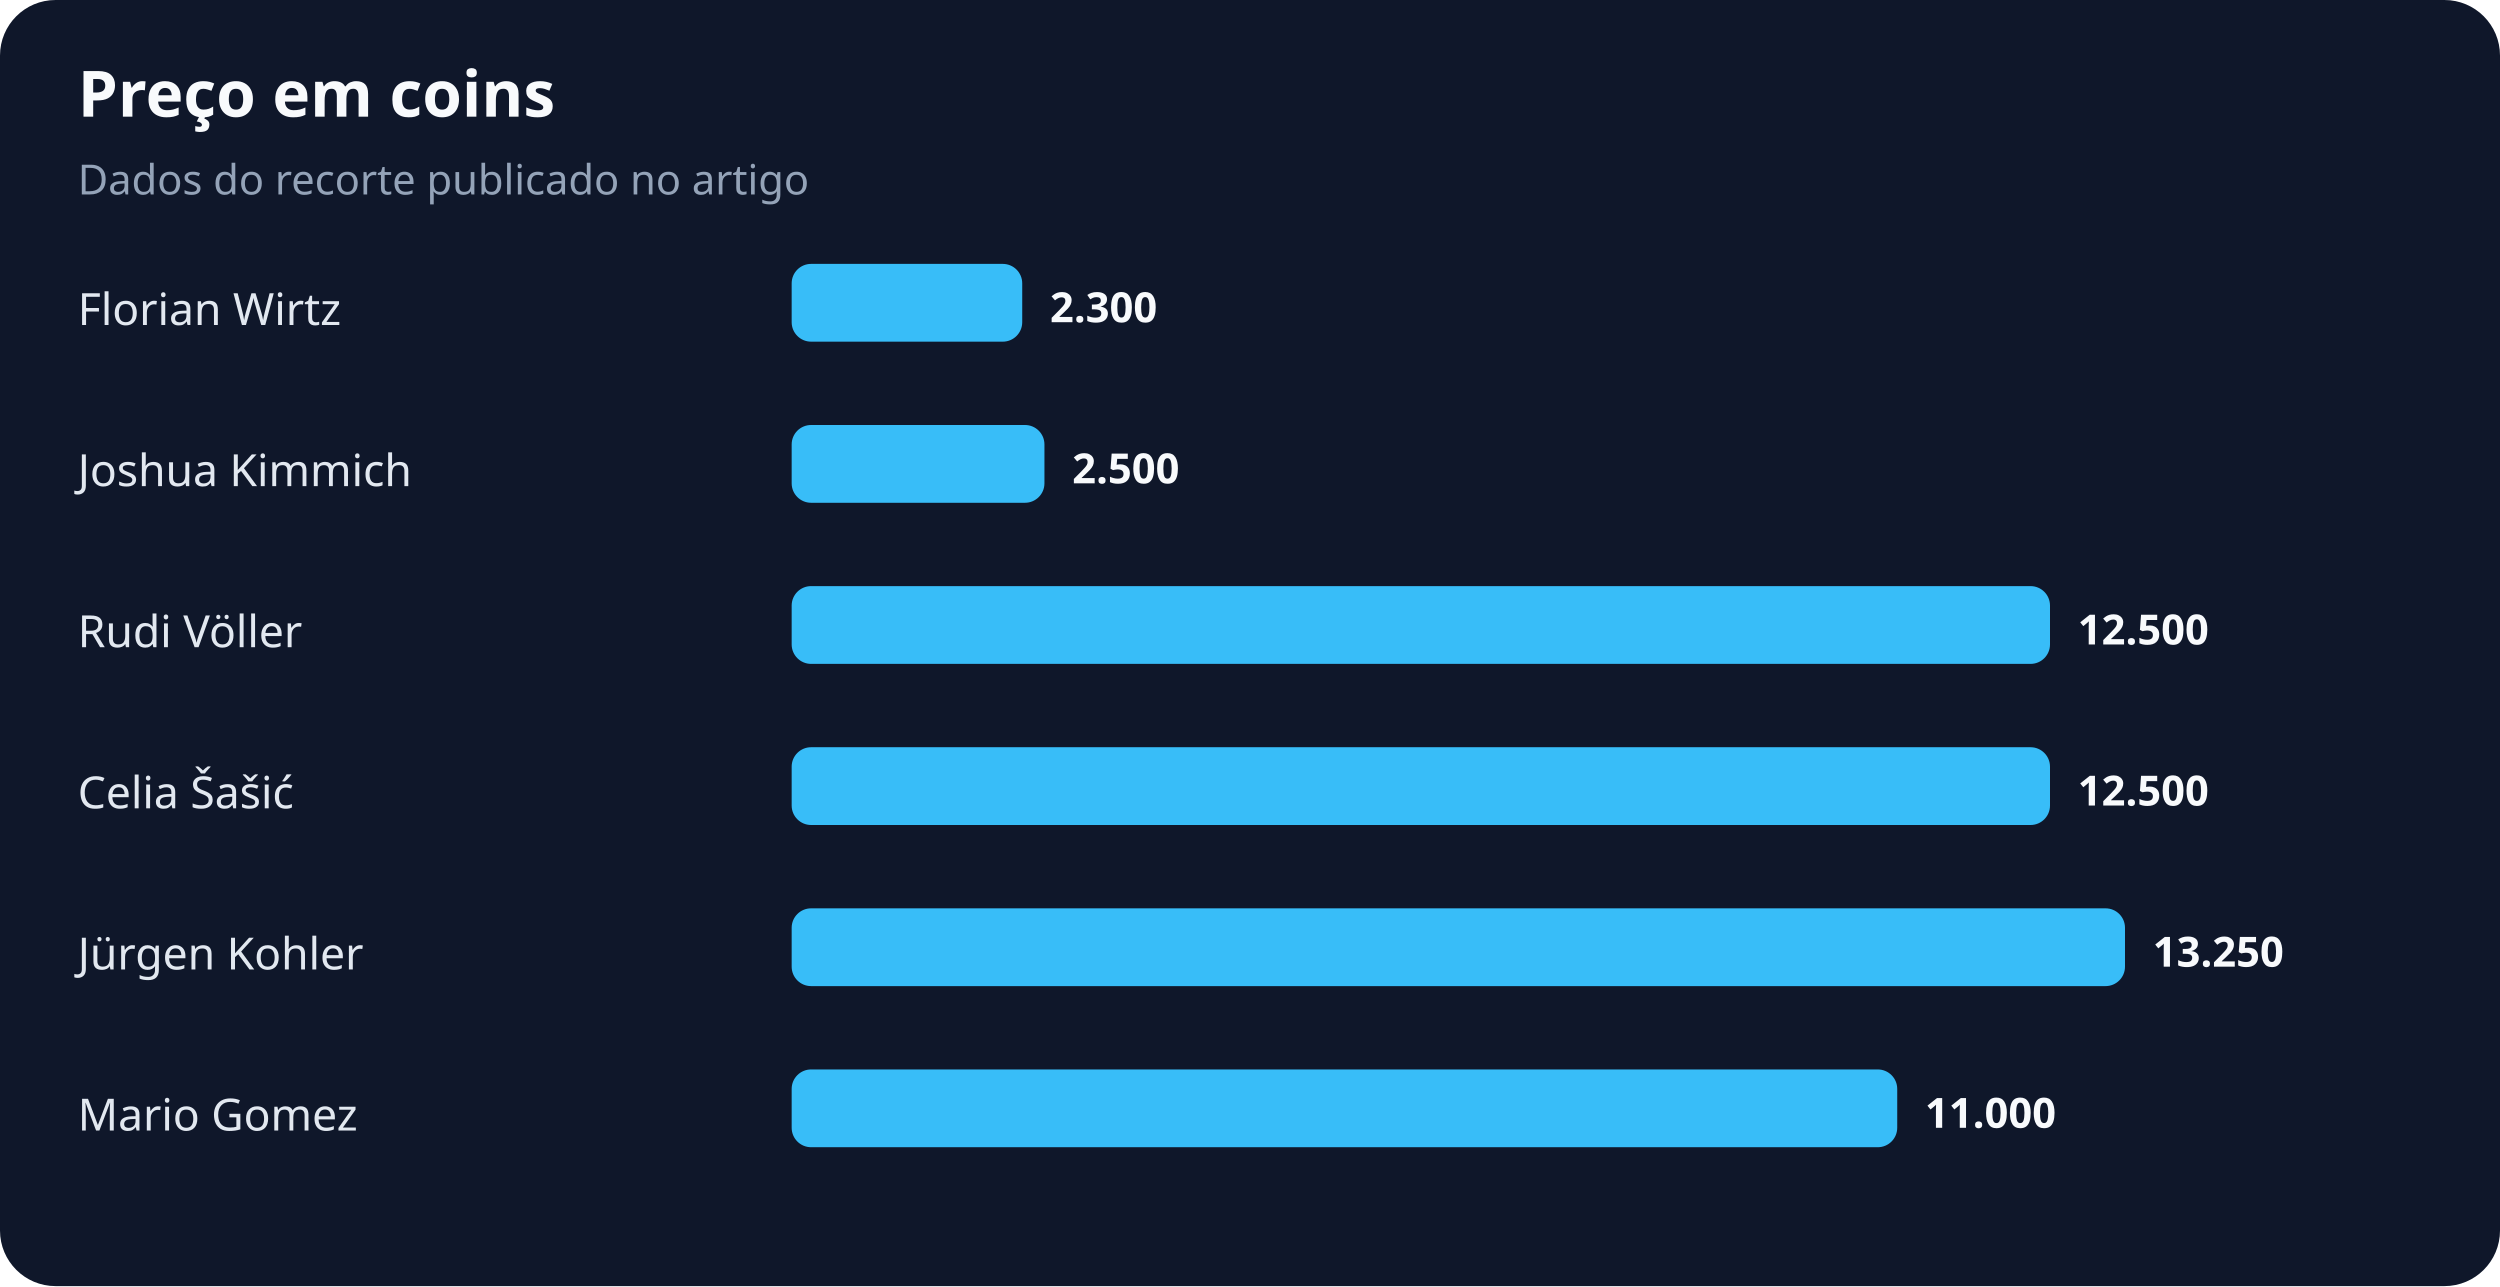
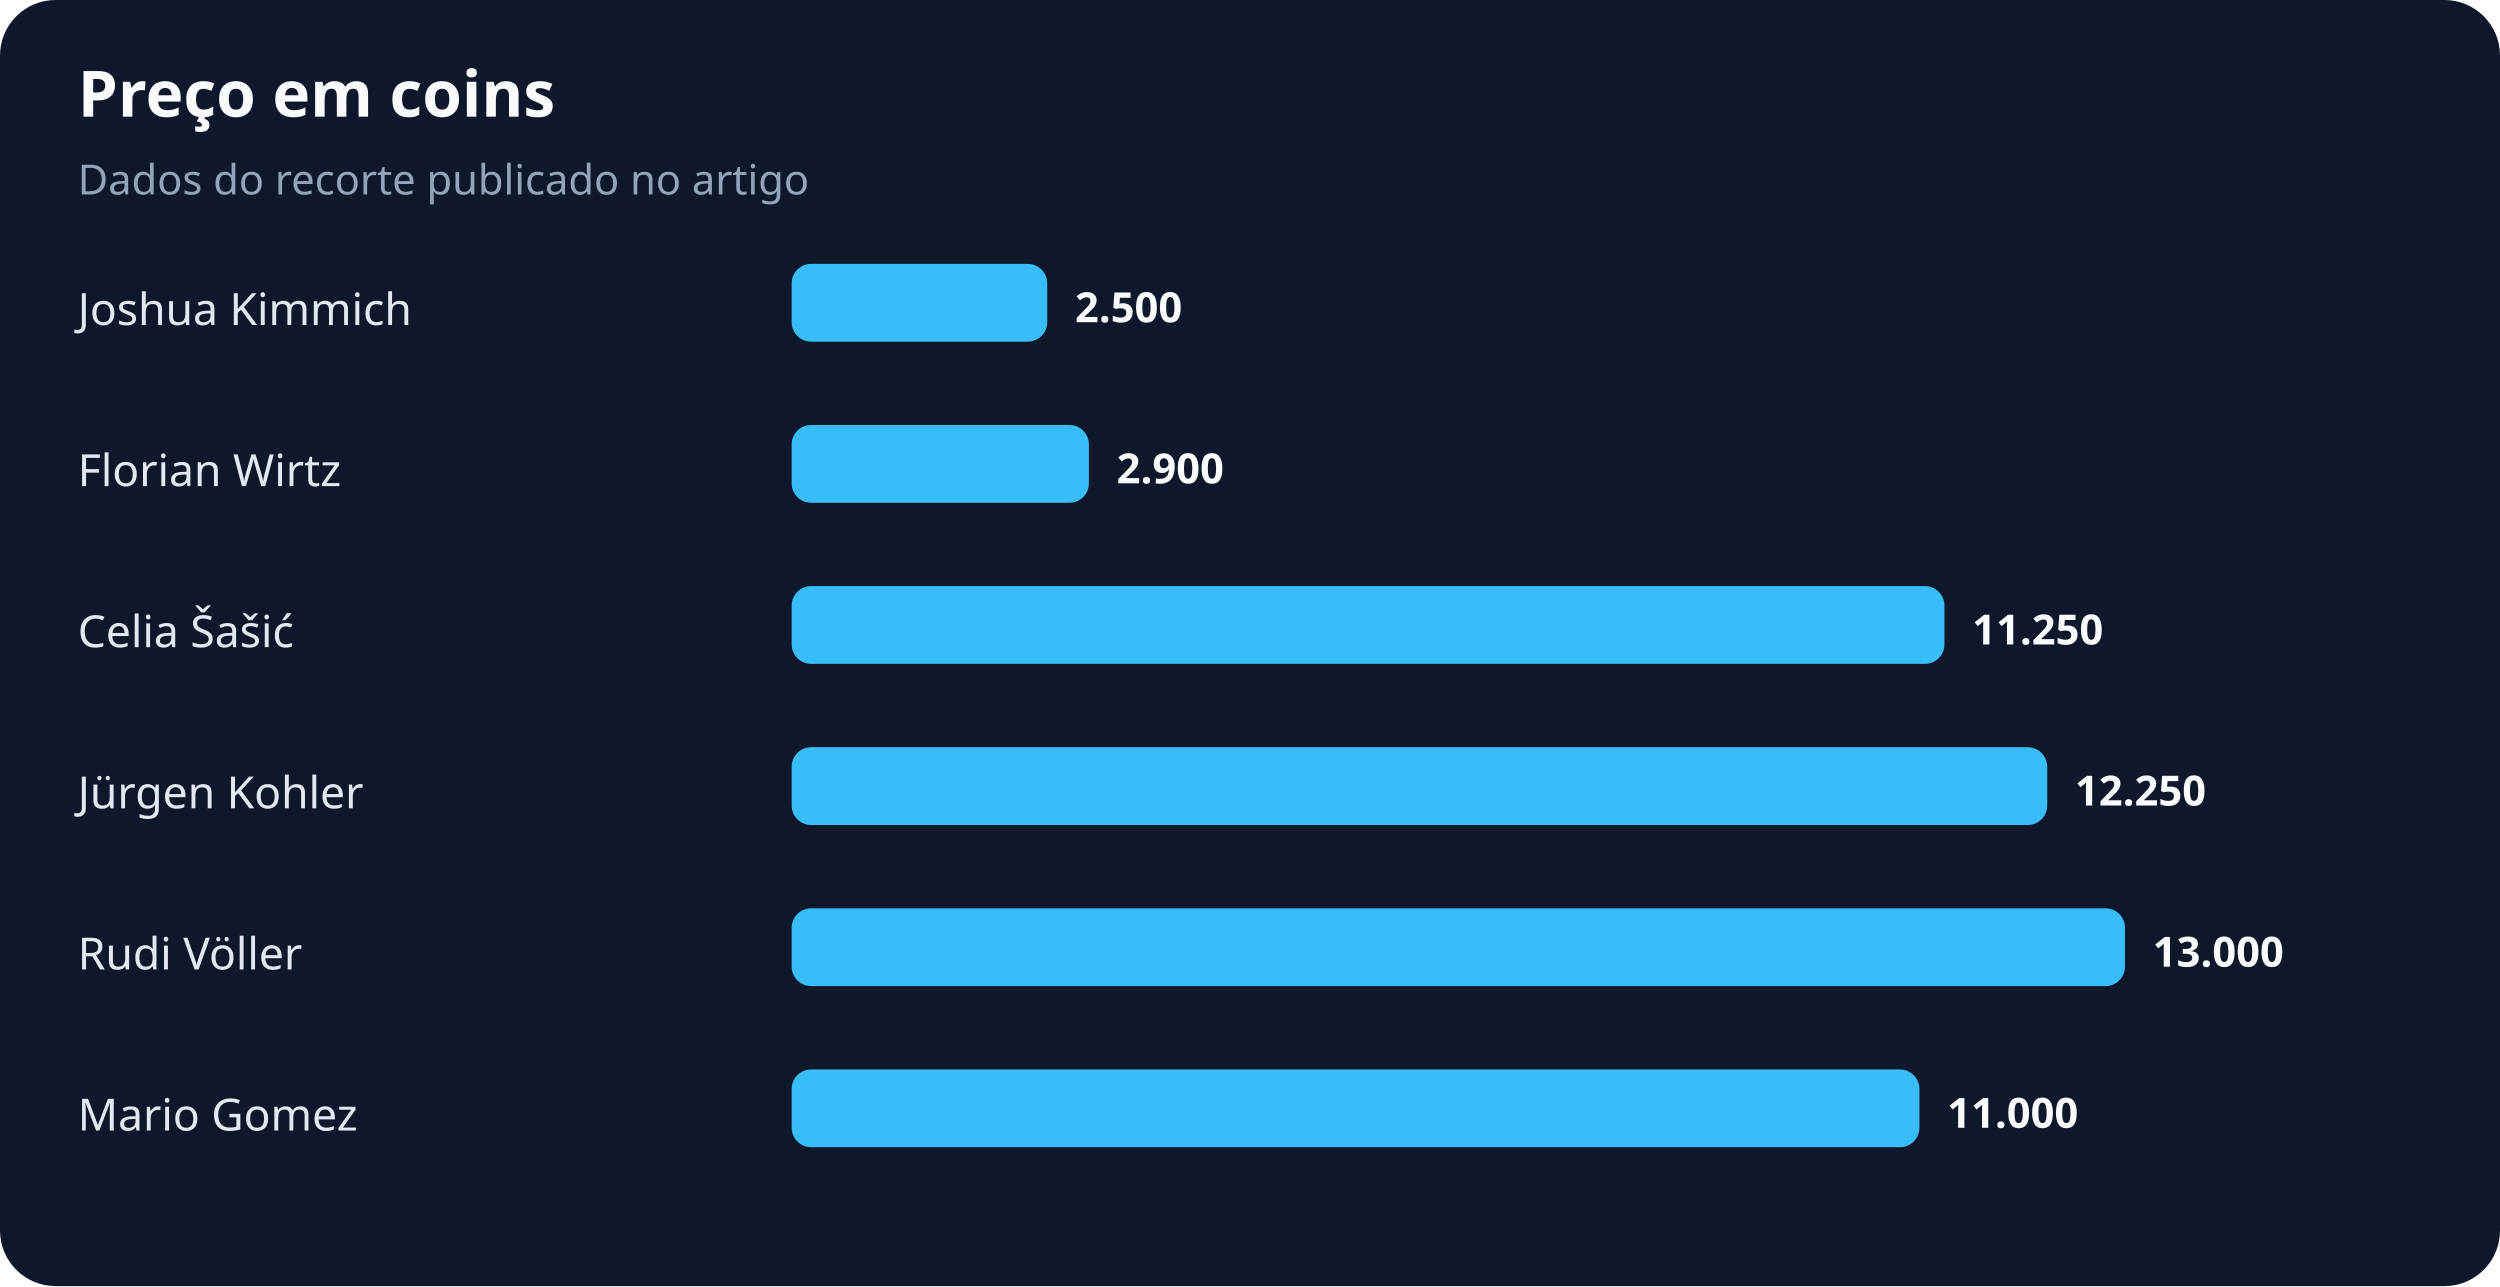
<svg xmlns="http://www.w3.org/2000/svg" width="900" height="463" viewBox="0 0 900 463" role="img" aria-labelledby="title desc">
  <rect width="100%" height="100%" rx="20" fill="#0f172a" />
  <text x="28" y="42" fill="#f8fafc" font-family="system-ui,sans-serif" font-size="23" font-weight="700">Preço em coins</text>
  <text x="28" y="70" fill="#94a3b8" font-family="system-ui,sans-serif" font-size="15">Dados do recorte publicado no artigo</text>
-   <text x="28" y="117" fill="#e2e8f0" font-family="system-ui,sans-serif" font-size="16">Florian Wirtz</text>
-   <rect x="285" y="95" width="83" height="28" rx="7" fill="#38bdf8" />
-   <text x="378" y="116" fill="#f8fafc" font-family="system-ui,sans-serif" font-size="15" font-weight="700">2.300</text>
-   <text x="28" y="175" fill="#e2e8f0" font-family="system-ui,sans-serif" font-size="16">Joshua Kimmich</text>
-   <rect x="285" y="153" width="91" height="28" rx="7" fill="#38bdf8" />
-   <text x="386" y="174" fill="#f8fafc" font-family="system-ui,sans-serif" font-size="15" font-weight="700">2.500</text>
-   <text x="28" y="233" fill="#e2e8f0" font-family="system-ui,sans-serif" font-size="16">Rudi Völler</text>
-   <rect x="285" y="211" width="453" height="28" rx="7" fill="#38bdf8" />
-   <text x="748" y="232" fill="#f8fafc" font-family="system-ui,sans-serif" font-size="15" font-weight="700">12.500</text>
-   <text x="28" y="291" fill="#e2e8f0" font-family="system-ui,sans-serif" font-size="16">Celia Šašić</text>
-   <rect x="285" y="269" width="453" height="28" rx="7" fill="#38bdf8" />
-   <text x="748" y="290" fill="#f8fafc" font-family="system-ui,sans-serif" font-size="15" font-weight="700">12.500</text>
-   <text x="28" y="349" fill="#e2e8f0" font-family="system-ui,sans-serif" font-size="16">Jürgen Kohler</text>
+   <text x="28" y="117" fill="#e2e8f0" font-family="system-ui,sans-serif" font-size="16">Joshua Kimmich</text>
+   <rect x="285" y="95" width="92" height="28" rx="7" fill="#38bdf8" />
+   <text x="387" y="116" fill="#f8fafc" font-family="system-ui,sans-serif" font-size="15" font-weight="700">2.500</text>
+   <text x="28" y="175" fill="#e2e8f0" font-family="system-ui,sans-serif" font-size="16">Florian Wirtz</text>
+   <rect x="285" y="153" width="107" height="28" rx="7" fill="#38bdf8" />
+   <text x="402" y="174" fill="#f8fafc" font-family="system-ui,sans-serif" font-size="15" font-weight="700">2.900</text>
+   <text x="28" y="233" fill="#e2e8f0" font-family="system-ui,sans-serif" font-size="16">Celia Šašić</text>
+   <rect x="285" y="211" width="415" height="28" rx="7" fill="#38bdf8" />
+   <text x="710" y="232" fill="#f8fafc" font-family="system-ui,sans-serif" font-size="15" font-weight="700">11.250</text>
+   <text x="28" y="291" fill="#e2e8f0" font-family="system-ui,sans-serif" font-size="16">Jürgen Kohler</text>
+   <rect x="285" y="269" width="452" height="28" rx="7" fill="#38bdf8" />
+   <text x="747" y="290" fill="#f8fafc" font-family="system-ui,sans-serif" font-size="15" font-weight="700">12.250</text>
+   <text x="28" y="349" fill="#e2e8f0" font-family="system-ui,sans-serif" font-size="16">Rudi Völler</text>
  <rect x="285" y="327" width="480" height="28" rx="7" fill="#38bdf8" />
-   <text x="775" y="348" fill="#f8fafc" font-family="system-ui,sans-serif" font-size="15" font-weight="700">13.250</text>
+   <text x="775" y="348" fill="#f8fafc" font-family="system-ui,sans-serif" font-size="15" font-weight="700">13.000</text>
  <text x="28" y="407" fill="#e2e8f0" font-family="system-ui,sans-serif" font-size="16">Mario Gomez</text>
-   <rect x="285" y="385" width="398" height="28" rx="7" fill="#38bdf8" />
-   <text x="693" y="406" fill="#f8fafc" font-family="system-ui,sans-serif" font-size="15" font-weight="700">11.000</text>
+   <rect x="285" y="385" width="406" height="28" rx="7" fill="#38bdf8" />
+   <text x="701" y="406" fill="#f8fafc" font-family="system-ui,sans-serif" font-size="15" font-weight="700">11.000</text>
</svg>
